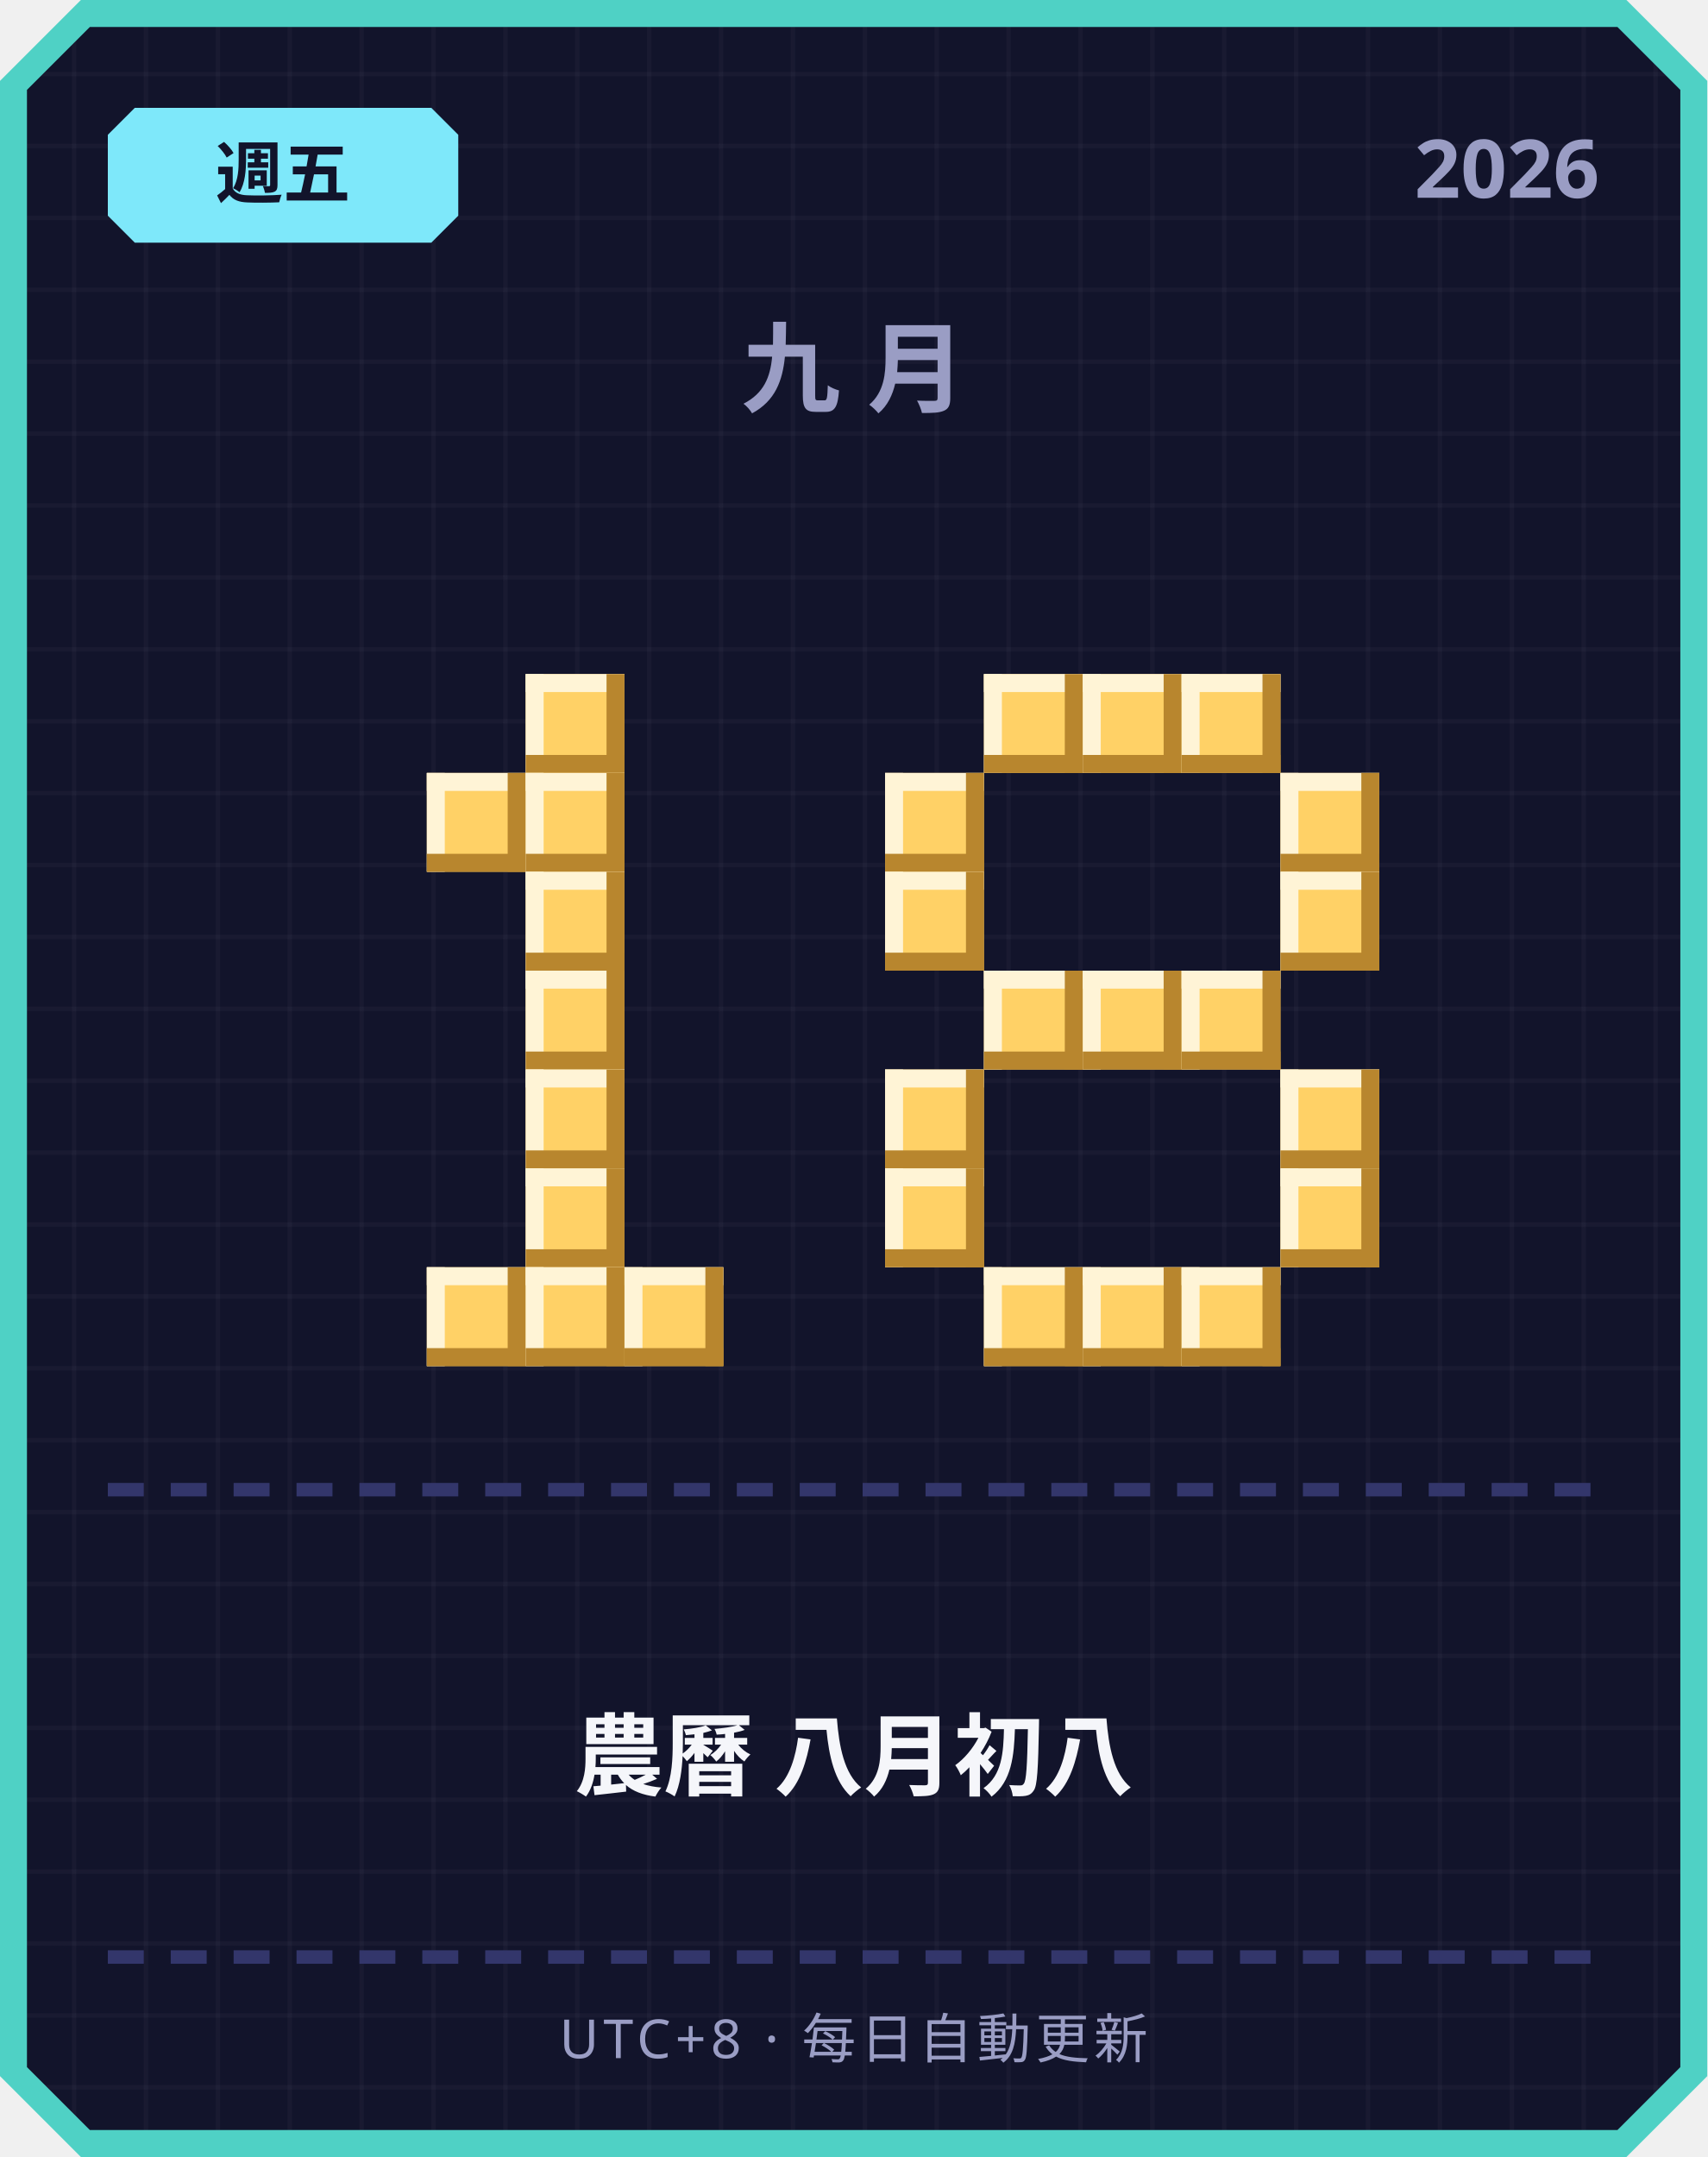
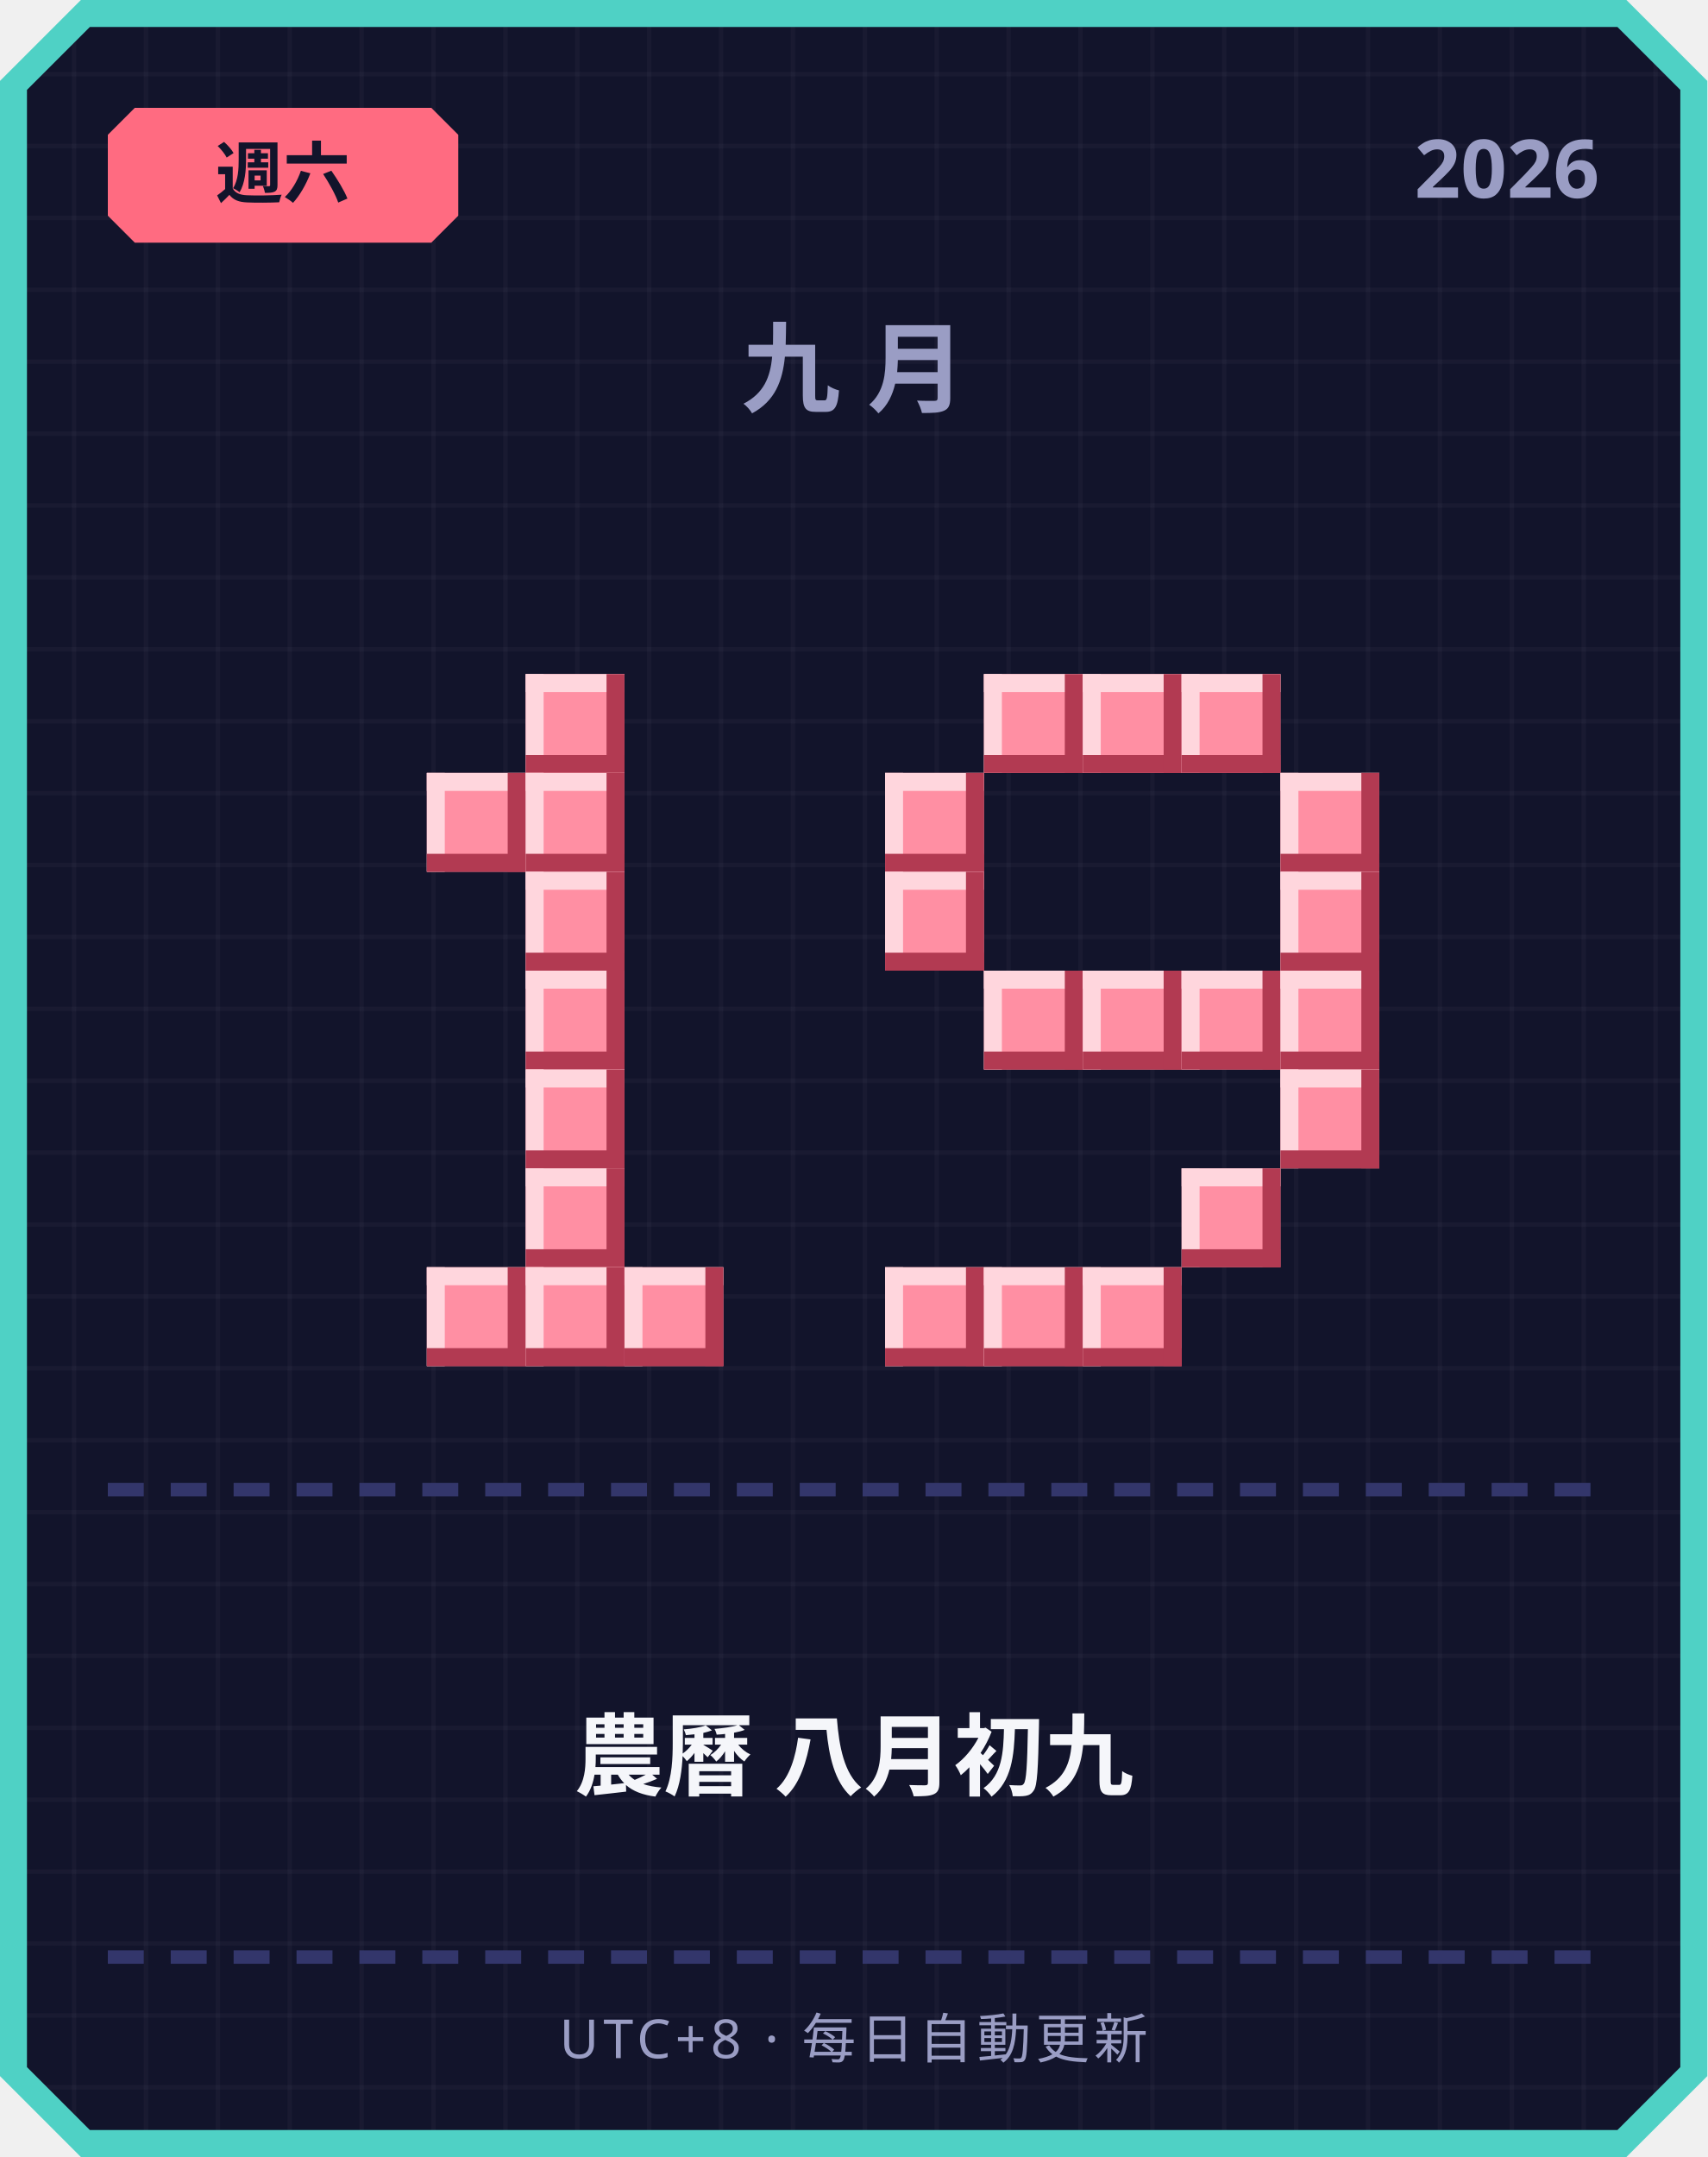
<svg xmlns="http://www.w3.org/2000/svg" width="380" height="480" viewBox="0 0 380 480">
  <defs>
    <pattern id="grid" width="16" height="16" patternUnits="userSpaceOnUse">
      <rect width="16" height="16" fill="#12142b" />
      <rect width="1" height="16" fill="#ffffff" opacity="0.03" />
      <rect width="16" height="1" fill="#ffffff" opacity="0.03" />
    </pattern>
  </defs>
  <path d="M 18,0 L 362,0 L 380,18 L 380,462 L 362,480 L 18,480 L 0,462 L 0,18 Z" fill="#4fd1c5" />
  <path d="M 20,6 L 360,6 L 374,20 L 374,460 L 360,474 L 20,474 L 6,460 L 6,20 Z" fill="url(#grid)" />
-   <path d="M 30,24 L 96,24 L 102,30 L 102,48 L 96,54 L 30,54 L 24,48 L 24,30 Z" fill="#7ee8fa" />
-   <text x="63" y="44" text-anchor="middle" font-family="'Segoe UI', sans-serif" font-size="15" font-weight="700" fill="#12142b">週五</text>
+   <path d="M 30,24 L 96,24 L 102,30 L 102,48 L 96,54 L 30,54 L 24,48 L 24,30 Z" fill="#ff6b81" />
+   <text x="63" y="44" text-anchor="middle" font-family="'Segoe UI', sans-serif" font-size="15" font-weight="700" fill="#12142b">週六</text>
  <text x="356" y="44" text-anchor="end" font-family="'Segoe UI', sans-serif" font-size="18" font-weight="700" fill="#9a9dc4">2026</text>
  <text x="190" y="90" text-anchor="middle" font-family="'Segoe UI', sans-serif" font-size="22" font-weight="700" letter-spacing="6" fill="#9a9dc4">九月</text>
-   <rect x="117" y="150" width="22" height="22" fill="#ffd166" />
-   <rect x="117" y="150" width="22" height="4" fill="#fff4d6" />
-   <rect x="117" y="150" width="4" height="22" fill="#fff4d6" />
-   <rect x="117" y="168" width="22" height="4" fill="#b8862e" />
-   <rect x="135" y="150" width="4" height="22" fill="#b8862e" />
-   <rect x="95" y="172" width="22" height="22" fill="#ffd166" />
-   <rect x="95" y="172" width="22" height="4" fill="#fff4d6" />
-   <rect x="95" y="172" width="4" height="22" fill="#fff4d6" />
-   <rect x="95" y="190" width="22" height="4" fill="#b8862e" />
-   <rect x="113" y="172" width="4" height="22" fill="#b8862e" />
-   <rect x="117" y="172" width="22" height="22" fill="#ffd166" />
-   <rect x="117" y="172" width="22" height="4" fill="#fff4d6" />
-   <rect x="117" y="172" width="4" height="22" fill="#fff4d6" />
-   <rect x="117" y="190" width="22" height="4" fill="#b8862e" />
-   <rect x="135" y="172" width="4" height="22" fill="#b8862e" />
-   <rect x="117" y="194" width="22" height="22" fill="#ffd166" />
-   <rect x="117" y="194" width="22" height="4" fill="#fff4d6" />
-   <rect x="117" y="194" width="4" height="22" fill="#fff4d6" />
-   <rect x="117" y="212" width="22" height="4" fill="#b8862e" />
-   <rect x="135" y="194" width="4" height="22" fill="#b8862e" />
-   <rect x="117" y="216" width="22" height="22" fill="#ffd166" />
-   <rect x="117" y="216" width="22" height="4" fill="#fff4d6" />
-   <rect x="117" y="216" width="4" height="22" fill="#fff4d6" />
-   <rect x="117" y="234" width="22" height="4" fill="#b8862e" />
-   <rect x="135" y="216" width="4" height="22" fill="#b8862e" />
-   <rect x="117" y="238" width="22" height="22" fill="#ffd166" />
-   <rect x="117" y="238" width="22" height="4" fill="#fff4d6" />
-   <rect x="117" y="238" width="4" height="22" fill="#fff4d6" />
-   <rect x="117" y="256" width="22" height="4" fill="#b8862e" />
-   <rect x="135" y="238" width="4" height="22" fill="#b8862e" />
-   <rect x="117" y="260" width="22" height="22" fill="#ffd166" />
-   <rect x="117" y="260" width="22" height="4" fill="#fff4d6" />
-   <rect x="117" y="260" width="4" height="22" fill="#fff4d6" />
-   <rect x="117" y="278" width="22" height="4" fill="#b8862e" />
-   <rect x="135" y="260" width="4" height="22" fill="#b8862e" />
-   <rect x="95" y="282" width="22" height="22" fill="#ffd166" />
-   <rect x="95" y="282" width="22" height="4" fill="#fff4d6" />
-   <rect x="95" y="282" width="4" height="22" fill="#fff4d6" />
-   <rect x="95" y="300" width="22" height="4" fill="#b8862e" />
-   <rect x="113" y="282" width="4" height="22" fill="#b8862e" />
-   <rect x="117" y="282" width="22" height="22" fill="#ffd166" />
-   <rect x="117" y="282" width="22" height="4" fill="#fff4d6" />
-   <rect x="117" y="282" width="4" height="22" fill="#fff4d6" />
-   <rect x="117" y="300" width="22" height="4" fill="#b8862e" />
-   <rect x="135" y="282" width="4" height="22" fill="#b8862e" />
-   <rect x="139" y="282" width="22" height="22" fill="#ffd166" />
-   <rect x="139" y="282" width="22" height="4" fill="#fff4d6" />
-   <rect x="139" y="282" width="4" height="22" fill="#fff4d6" />
-   <rect x="139" y="300" width="22" height="4" fill="#b8862e" />
-   <rect x="157" y="282" width="4" height="22" fill="#b8862e" />
-   <rect x="219" y="150" width="22" height="22" fill="#ffd166" />
-   <rect x="219" y="150" width="22" height="4" fill="#fff4d6" />
-   <rect x="219" y="150" width="4" height="22" fill="#fff4d6" />
-   <rect x="219" y="168" width="22" height="4" fill="#b8862e" />
-   <rect x="237" y="150" width="4" height="22" fill="#b8862e" />
-   <rect x="241" y="150" width="22" height="22" fill="#ffd166" />
-   <rect x="241" y="150" width="22" height="4" fill="#fff4d6" />
-   <rect x="241" y="150" width="4" height="22" fill="#fff4d6" />
-   <rect x="241" y="168" width="22" height="4" fill="#b8862e" />
-   <rect x="259" y="150" width="4" height="22" fill="#b8862e" />
-   <rect x="263" y="150" width="22" height="22" fill="#ffd166" />
-   <rect x="263" y="150" width="22" height="4" fill="#fff4d6" />
-   <rect x="263" y="150" width="4" height="22" fill="#fff4d6" />
-   <rect x="263" y="168" width="22" height="4" fill="#b8862e" />
-   <rect x="281" y="150" width="4" height="22" fill="#b8862e" />
-   <rect x="197" y="172" width="22" height="22" fill="#ffd166" />
-   <rect x="197" y="172" width="22" height="4" fill="#fff4d6" />
-   <rect x="197" y="172" width="4" height="22" fill="#fff4d6" />
-   <rect x="197" y="190" width="22" height="4" fill="#b8862e" />
-   <rect x="215" y="172" width="4" height="22" fill="#b8862e" />
-   <rect x="285" y="172" width="22" height="22" fill="#ffd166" />
-   <rect x="285" y="172" width="22" height="4" fill="#fff4d6" />
-   <rect x="285" y="172" width="4" height="22" fill="#fff4d6" />
-   <rect x="285" y="190" width="22" height="4" fill="#b8862e" />
-   <rect x="303" y="172" width="4" height="22" fill="#b8862e" />
-   <rect x="197" y="194" width="22" height="22" fill="#ffd166" />
-   <rect x="197" y="194" width="22" height="4" fill="#fff4d6" />
-   <rect x="197" y="194" width="4" height="22" fill="#fff4d6" />
-   <rect x="197" y="212" width="22" height="4" fill="#b8862e" />
-   <rect x="215" y="194" width="4" height="22" fill="#b8862e" />
-   <rect x="285" y="194" width="22" height="22" fill="#ffd166" />
-   <rect x="285" y="194" width="22" height="4" fill="#fff4d6" />
-   <rect x="285" y="194" width="4" height="22" fill="#fff4d6" />
-   <rect x="285" y="212" width="22" height="4" fill="#b8862e" />
-   <rect x="303" y="194" width="4" height="22" fill="#b8862e" />
-   <rect x="219" y="216" width="22" height="22" fill="#ffd166" />
-   <rect x="219" y="216" width="22" height="4" fill="#fff4d6" />
-   <rect x="219" y="216" width="4" height="22" fill="#fff4d6" />
-   <rect x="219" y="234" width="22" height="4" fill="#b8862e" />
-   <rect x="237" y="216" width="4" height="22" fill="#b8862e" />
-   <rect x="241" y="216" width="22" height="22" fill="#ffd166" />
-   <rect x="241" y="216" width="22" height="4" fill="#fff4d6" />
-   <rect x="241" y="216" width="4" height="22" fill="#fff4d6" />
-   <rect x="241" y="234" width="22" height="4" fill="#b8862e" />
-   <rect x="259" y="216" width="4" height="22" fill="#b8862e" />
-   <rect x="263" y="216" width="22" height="22" fill="#ffd166" />
-   <rect x="263" y="216" width="22" height="4" fill="#fff4d6" />
-   <rect x="263" y="216" width="4" height="22" fill="#fff4d6" />
-   <rect x="263" y="234" width="22" height="4" fill="#b8862e" />
-   <rect x="281" y="216" width="4" height="22" fill="#b8862e" />
-   <rect x="197" y="238" width="22" height="22" fill="#ffd166" />
-   <rect x="197" y="238" width="22" height="4" fill="#fff4d6" />
-   <rect x="197" y="238" width="4" height="22" fill="#fff4d6" />
-   <rect x="197" y="256" width="22" height="4" fill="#b8862e" />
-   <rect x="215" y="238" width="4" height="22" fill="#b8862e" />
-   <rect x="285" y="238" width="22" height="22" fill="#ffd166" />
-   <rect x="285" y="238" width="22" height="4" fill="#fff4d6" />
-   <rect x="285" y="238" width="4" height="22" fill="#fff4d6" />
-   <rect x="285" y="256" width="22" height="4" fill="#b8862e" />
-   <rect x="303" y="238" width="4" height="22" fill="#b8862e" />
-   <rect x="197" y="260" width="22" height="22" fill="#ffd166" />
-   <rect x="197" y="260" width="22" height="4" fill="#fff4d6" />
-   <rect x="197" y="260" width="4" height="22" fill="#fff4d6" />
-   <rect x="197" y="278" width="22" height="4" fill="#b8862e" />
-   <rect x="215" y="260" width="4" height="22" fill="#b8862e" />
-   <rect x="285" y="260" width="22" height="22" fill="#ffd166" />
-   <rect x="285" y="260" width="22" height="4" fill="#fff4d6" />
-   <rect x="285" y="260" width="4" height="22" fill="#fff4d6" />
-   <rect x="285" y="278" width="22" height="4" fill="#b8862e" />
-   <rect x="303" y="260" width="4" height="22" fill="#b8862e" />
-   <rect x="219" y="282" width="22" height="22" fill="#ffd166" />
-   <rect x="219" y="282" width="22" height="4" fill="#fff4d6" />
-   <rect x="219" y="282" width="4" height="22" fill="#fff4d6" />
-   <rect x="219" y="300" width="22" height="4" fill="#b8862e" />
-   <rect x="237" y="282" width="4" height="22" fill="#b8862e" />
-   <rect x="241" y="282" width="22" height="22" fill="#ffd166" />
-   <rect x="241" y="282" width="22" height="4" fill="#fff4d6" />
-   <rect x="241" y="282" width="4" height="22" fill="#fff4d6" />
-   <rect x="241" y="300" width="22" height="4" fill="#b8862e" />
-   <rect x="259" y="282" width="4" height="22" fill="#b8862e" />
-   <rect x="263" y="282" width="22" height="22" fill="#ffd166" />
-   <rect x="263" y="282" width="22" height="4" fill="#fff4d6" />
-   <rect x="263" y="282" width="4" height="22" fill="#fff4d6" />
-   <rect x="263" y="300" width="22" height="4" fill="#b8862e" />
-   <rect x="281" y="282" width="4" height="22" fill="#b8862e" />
+   <rect x="117" y="150" width="22" height="22" fill="#ff8fa3" />
+   <rect x="117" y="150" width="22" height="4" fill="#ffd6dd" />
+   <rect x="117" y="150" width="4" height="22" fill="#ffd6dd" />
+   <rect x="117" y="168" width="22" height="4" fill="#b23a52" />
+   <rect x="135" y="150" width="4" height="22" fill="#b23a52" />
+   <rect x="95" y="172" width="22" height="22" fill="#ff8fa3" />
+   <rect x="95" y="172" width="22" height="4" fill="#ffd6dd" />
+   <rect x="95" y="172" width="4" height="22" fill="#ffd6dd" />
+   <rect x="95" y="190" width="22" height="4" fill="#b23a52" />
+   <rect x="113" y="172" width="4" height="22" fill="#b23a52" />
+   <rect x="117" y="172" width="22" height="22" fill="#ff8fa3" />
+   <rect x="117" y="172" width="22" height="4" fill="#ffd6dd" />
+   <rect x="117" y="172" width="4" height="22" fill="#ffd6dd" />
+   <rect x="117" y="190" width="22" height="4" fill="#b23a52" />
+   <rect x="135" y="172" width="4" height="22" fill="#b23a52" />
+   <rect x="117" y="194" width="22" height="22" fill="#ff8fa3" />
+   <rect x="117" y="194" width="22" height="4" fill="#ffd6dd" />
+   <rect x="117" y="194" width="4" height="22" fill="#ffd6dd" />
+   <rect x="117" y="212" width="22" height="4" fill="#b23a52" />
+   <rect x="135" y="194" width="4" height="22" fill="#b23a52" />
+   <rect x="117" y="216" width="22" height="22" fill="#ff8fa3" />
+   <rect x="117" y="216" width="22" height="4" fill="#ffd6dd" />
+   <rect x="117" y="216" width="4" height="22" fill="#ffd6dd" />
+   <rect x="117" y="234" width="22" height="4" fill="#b23a52" />
+   <rect x="135" y="216" width="4" height="22" fill="#b23a52" />
+   <rect x="117" y="238" width="22" height="22" fill="#ff8fa3" />
+   <rect x="117" y="238" width="22" height="4" fill="#ffd6dd" />
+   <rect x="117" y="238" width="4" height="22" fill="#ffd6dd" />
+   <rect x="117" y="256" width="22" height="4" fill="#b23a52" />
+   <rect x="135" y="238" width="4" height="22" fill="#b23a52" />
+   <rect x="117" y="260" width="22" height="22" fill="#ff8fa3" />
+   <rect x="117" y="260" width="22" height="4" fill="#ffd6dd" />
+   <rect x="117" y="260" width="4" height="22" fill="#ffd6dd" />
+   <rect x="117" y="278" width="22" height="4" fill="#b23a52" />
+   <rect x="135" y="260" width="4" height="22" fill="#b23a52" />
+   <rect x="95" y="282" width="22" height="22" fill="#ff8fa3" />
+   <rect x="95" y="282" width="22" height="4" fill="#ffd6dd" />
+   <rect x="95" y="282" width="4" height="22" fill="#ffd6dd" />
+   <rect x="95" y="300" width="22" height="4" fill="#b23a52" />
+   <rect x="113" y="282" width="4" height="22" fill="#b23a52" />
+   <rect x="117" y="282" width="22" height="22" fill="#ff8fa3" />
+   <rect x="117" y="282" width="22" height="4" fill="#ffd6dd" />
+   <rect x="117" y="282" width="4" height="22" fill="#ffd6dd" />
+   <rect x="117" y="300" width="22" height="4" fill="#b23a52" />
+   <rect x="135" y="282" width="4" height="22" fill="#b23a52" />
+   <rect x="139" y="282" width="22" height="22" fill="#ff8fa3" />
+   <rect x="139" y="282" width="22" height="4" fill="#ffd6dd" />
+   <rect x="139" y="282" width="4" height="22" fill="#ffd6dd" />
+   <rect x="139" y="300" width="22" height="4" fill="#b23a52" />
+   <rect x="157" y="282" width="4" height="22" fill="#b23a52" />
+   <rect x="219" y="150" width="22" height="22" fill="#ff8fa3" />
+   <rect x="219" y="150" width="22" height="4" fill="#ffd6dd" />
+   <rect x="219" y="150" width="4" height="22" fill="#ffd6dd" />
+   <rect x="219" y="168" width="22" height="4" fill="#b23a52" />
+   <rect x="237" y="150" width="4" height="22" fill="#b23a52" />
+   <rect x="241" y="150" width="22" height="22" fill="#ff8fa3" />
+   <rect x="241" y="150" width="22" height="4" fill="#ffd6dd" />
+   <rect x="241" y="150" width="4" height="22" fill="#ffd6dd" />
+   <rect x="241" y="168" width="22" height="4" fill="#b23a52" />
+   <rect x="259" y="150" width="4" height="22" fill="#b23a52" />
+   <rect x="263" y="150" width="22" height="22" fill="#ff8fa3" />
+   <rect x="263" y="150" width="22" height="4" fill="#ffd6dd" />
+   <rect x="263" y="150" width="4" height="22" fill="#ffd6dd" />
+   <rect x="263" y="168" width="22" height="4" fill="#b23a52" />
+   <rect x="281" y="150" width="4" height="22" fill="#b23a52" />
+   <rect x="197" y="172" width="22" height="22" fill="#ff8fa3" />
+   <rect x="197" y="172" width="22" height="4" fill="#ffd6dd" />
+   <rect x="197" y="172" width="4" height="22" fill="#ffd6dd" />
+   <rect x="197" y="190" width="22" height="4" fill="#b23a52" />
+   <rect x="215" y="172" width="4" height="22" fill="#b23a52" />
+   <rect x="285" y="172" width="22" height="22" fill="#ff8fa3" />
+   <rect x="285" y="172" width="22" height="4" fill="#ffd6dd" />
+   <rect x="285" y="172" width="4" height="22" fill="#ffd6dd" />
+   <rect x="285" y="190" width="22" height="4" fill="#b23a52" />
+   <rect x="303" y="172" width="4" height="22" fill="#b23a52" />
+   <rect x="197" y="194" width="22" height="22" fill="#ff8fa3" />
+   <rect x="197" y="194" width="22" height="4" fill="#ffd6dd" />
+   <rect x="197" y="194" width="4" height="22" fill="#ffd6dd" />
+   <rect x="197" y="212" width="22" height="4" fill="#b23a52" />
+   <rect x="215" y="194" width="4" height="22" fill="#b23a52" />
+   <rect x="285" y="194" width="22" height="22" fill="#ff8fa3" />
+   <rect x="285" y="194" width="22" height="4" fill="#ffd6dd" />
+   <rect x="285" y="194" width="4" height="22" fill="#ffd6dd" />
+   <rect x="285" y="212" width="22" height="4" fill="#b23a52" />
+   <rect x="303" y="194" width="4" height="22" fill="#b23a52" />
+   <rect x="219" y="216" width="22" height="22" fill="#ff8fa3" />
+   <rect x="219" y="216" width="22" height="4" fill="#ffd6dd" />
+   <rect x="219" y="216" width="4" height="22" fill="#ffd6dd" />
+   <rect x="219" y="234" width="22" height="4" fill="#b23a52" />
+   <rect x="237" y="216" width="4" height="22" fill="#b23a52" />
+   <rect x="241" y="216" width="22" height="22" fill="#ff8fa3" />
+   <rect x="241" y="216" width="22" height="4" fill="#ffd6dd" />
+   <rect x="241" y="216" width="4" height="22" fill="#ffd6dd" />
+   <rect x="241" y="234" width="22" height="4" fill="#b23a52" />
+   <rect x="259" y="216" width="4" height="22" fill="#b23a52" />
+   <rect x="263" y="216" width="22" height="22" fill="#ff8fa3" />
+   <rect x="263" y="216" width="22" height="4" fill="#ffd6dd" />
+   <rect x="263" y="216" width="4" height="22" fill="#ffd6dd" />
+   <rect x="263" y="234" width="22" height="4" fill="#b23a52" />
+   <rect x="281" y="216" width="4" height="22" fill="#b23a52" />
+   <rect x="285" y="216" width="22" height="22" fill="#ff8fa3" />
+   <rect x="285" y="216" width="22" height="4" fill="#ffd6dd" />
+   <rect x="285" y="216" width="4" height="22" fill="#ffd6dd" />
+   <rect x="285" y="234" width="22" height="4" fill="#b23a52" />
+   <rect x="303" y="216" width="4" height="22" fill="#b23a52" />
+   <rect x="285" y="238" width="22" height="22" fill="#ff8fa3" />
+   <rect x="285" y="238" width="22" height="4" fill="#ffd6dd" />
+   <rect x="285" y="238" width="4" height="22" fill="#ffd6dd" />
+   <rect x="285" y="256" width="22" height="4" fill="#b23a52" />
+   <rect x="303" y="238" width="4" height="22" fill="#b23a52" />
+   <rect x="263" y="260" width="22" height="22" fill="#ff8fa3" />
+   <rect x="263" y="260" width="22" height="4" fill="#ffd6dd" />
+   <rect x="263" y="260" width="4" height="22" fill="#ffd6dd" />
+   <rect x="263" y="278" width="22" height="4" fill="#b23a52" />
+   <rect x="281" y="260" width="4" height="22" fill="#b23a52" />
+   <rect x="197" y="282" width="22" height="22" fill="#ff8fa3" />
+   <rect x="197" y="282" width="22" height="4" fill="#ffd6dd" />
+   <rect x="197" y="282" width="4" height="22" fill="#ffd6dd" />
+   <rect x="197" y="300" width="22" height="4" fill="#b23a52" />
+   <rect x="215" y="282" width="4" height="22" fill="#b23a52" />
+   <rect x="219" y="282" width="22" height="22" fill="#ff8fa3" />
+   <rect x="219" y="282" width="22" height="4" fill="#ffd6dd" />
+   <rect x="219" y="282" width="4" height="22" fill="#ffd6dd" />
+   <rect x="219" y="300" width="22" height="4" fill="#b23a52" />
+   <rect x="237" y="282" width="4" height="22" fill="#b23a52" />
+   <rect x="241" y="282" width="22" height="22" fill="#ff8fa3" />
+   <rect x="241" y="282" width="22" height="4" fill="#ffd6dd" />
+   <rect x="241" y="282" width="4" height="22" fill="#ffd6dd" />
+   <rect x="241" y="300" width="22" height="4" fill="#b23a52" />
+   <rect x="259" y="282" width="4" height="22" fill="#b23a52" />
  <rect x="24" y="330" width="8" height="3" fill="#33366b" />
  <rect x="38" y="330" width="8" height="3" fill="#33366b" />
  <rect x="52" y="330" width="8" height="3" fill="#33366b" />
  <rect x="66" y="330" width="8" height="3" fill="#33366b" />
  <rect x="80" y="330" width="8" height="3" fill="#33366b" />
  <rect x="94" y="330" width="8" height="3" fill="#33366b" />
  <rect x="108" y="330" width="8" height="3" fill="#33366b" />
  <rect x="122" y="330" width="8" height="3" fill="#33366b" />
  <rect x="136" y="330" width="8" height="3" fill="#33366b" />
  <rect x="150" y="330" width="8" height="3" fill="#33366b" />
  <rect x="164" y="330" width="8" height="3" fill="#33366b" />
  <rect x="178" y="330" width="8" height="3" fill="#33366b" />
  <rect x="192" y="330" width="8" height="3" fill="#33366b" />
  <rect x="206" y="330" width="8" height="3" fill="#33366b" />
  <rect x="220" y="330" width="8" height="3" fill="#33366b" />
  <rect x="234" y="330" width="8" height="3" fill="#33366b" />
  <rect x="248" y="330" width="8" height="3" fill="#33366b" />
  <rect x="262" y="330" width="8" height="3" fill="#33366b" />
  <rect x="276" y="330" width="8" height="3" fill="#33366b" />
  <rect x="290" y="330" width="8" height="3" fill="#33366b" />
  <rect x="304" y="330" width="8" height="3" fill="#33366b" />
  <rect x="318" y="330" width="8" height="3" fill="#33366b" />
  <rect x="332" y="330" width="8" height="3" fill="#33366b" />
  <rect x="346" y="330" width="8" height="3" fill="#33366b" />
-   <text x="190" y="398" text-anchor="middle" font-family="'Segoe UI', 'Microsoft JhengHei', sans-serif" font-size="20" font-weight="700" fill="#f5f6fa">農曆 八月初八</text>
+   <text x="190" y="398" text-anchor="middle" font-family="'Segoe UI', 'Microsoft JhengHei', sans-serif" font-size="20" font-weight="700" fill="#f5f6fa">農曆 八月初九</text>
  <rect x="24" y="434" width="8" height="3" fill="#33366b" />
  <rect x="38" y="434" width="8" height="3" fill="#33366b" />
  <rect x="52" y="434" width="8" height="3" fill="#33366b" />
  <rect x="66" y="434" width="8" height="3" fill="#33366b" />
  <rect x="80" y="434" width="8" height="3" fill="#33366b" />
  <rect x="94" y="434" width="8" height="3" fill="#33366b" />
  <rect x="108" y="434" width="8" height="3" fill="#33366b" />
  <rect x="122" y="434" width="8" height="3" fill="#33366b" />
  <rect x="136" y="434" width="8" height="3" fill="#33366b" />
  <rect x="150" y="434" width="8" height="3" fill="#33366b" />
  <rect x="164" y="434" width="8" height="3" fill="#33366b" />
  <rect x="178" y="434" width="8" height="3" fill="#33366b" />
  <rect x="192" y="434" width="8" height="3" fill="#33366b" />
  <rect x="206" y="434" width="8" height="3" fill="#33366b" />
  <rect x="220" y="434" width="8" height="3" fill="#33366b" />
  <rect x="234" y="434" width="8" height="3" fill="#33366b" />
  <rect x="248" y="434" width="8" height="3" fill="#33366b" />
  <rect x="262" y="434" width="8" height="3" fill="#33366b" />
  <rect x="276" y="434" width="8" height="3" fill="#33366b" />
  <rect x="290" y="434" width="8" height="3" fill="#33366b" />
  <rect x="304" y="434" width="8" height="3" fill="#33366b" />
  <rect x="318" y="434" width="8" height="3" fill="#33366b" />
  <rect x="332" y="434" width="8" height="3" fill="#33366b" />
  <rect x="346" y="434" width="8" height="3" fill="#33366b" />
  <text x="190" y="458" text-anchor="middle" font-family="'Segoe UI', sans-serif" font-size="12" letter-spacing="1" fill="#9a9dc4">UTC+8 · 每日自動更新</text>
</svg>
